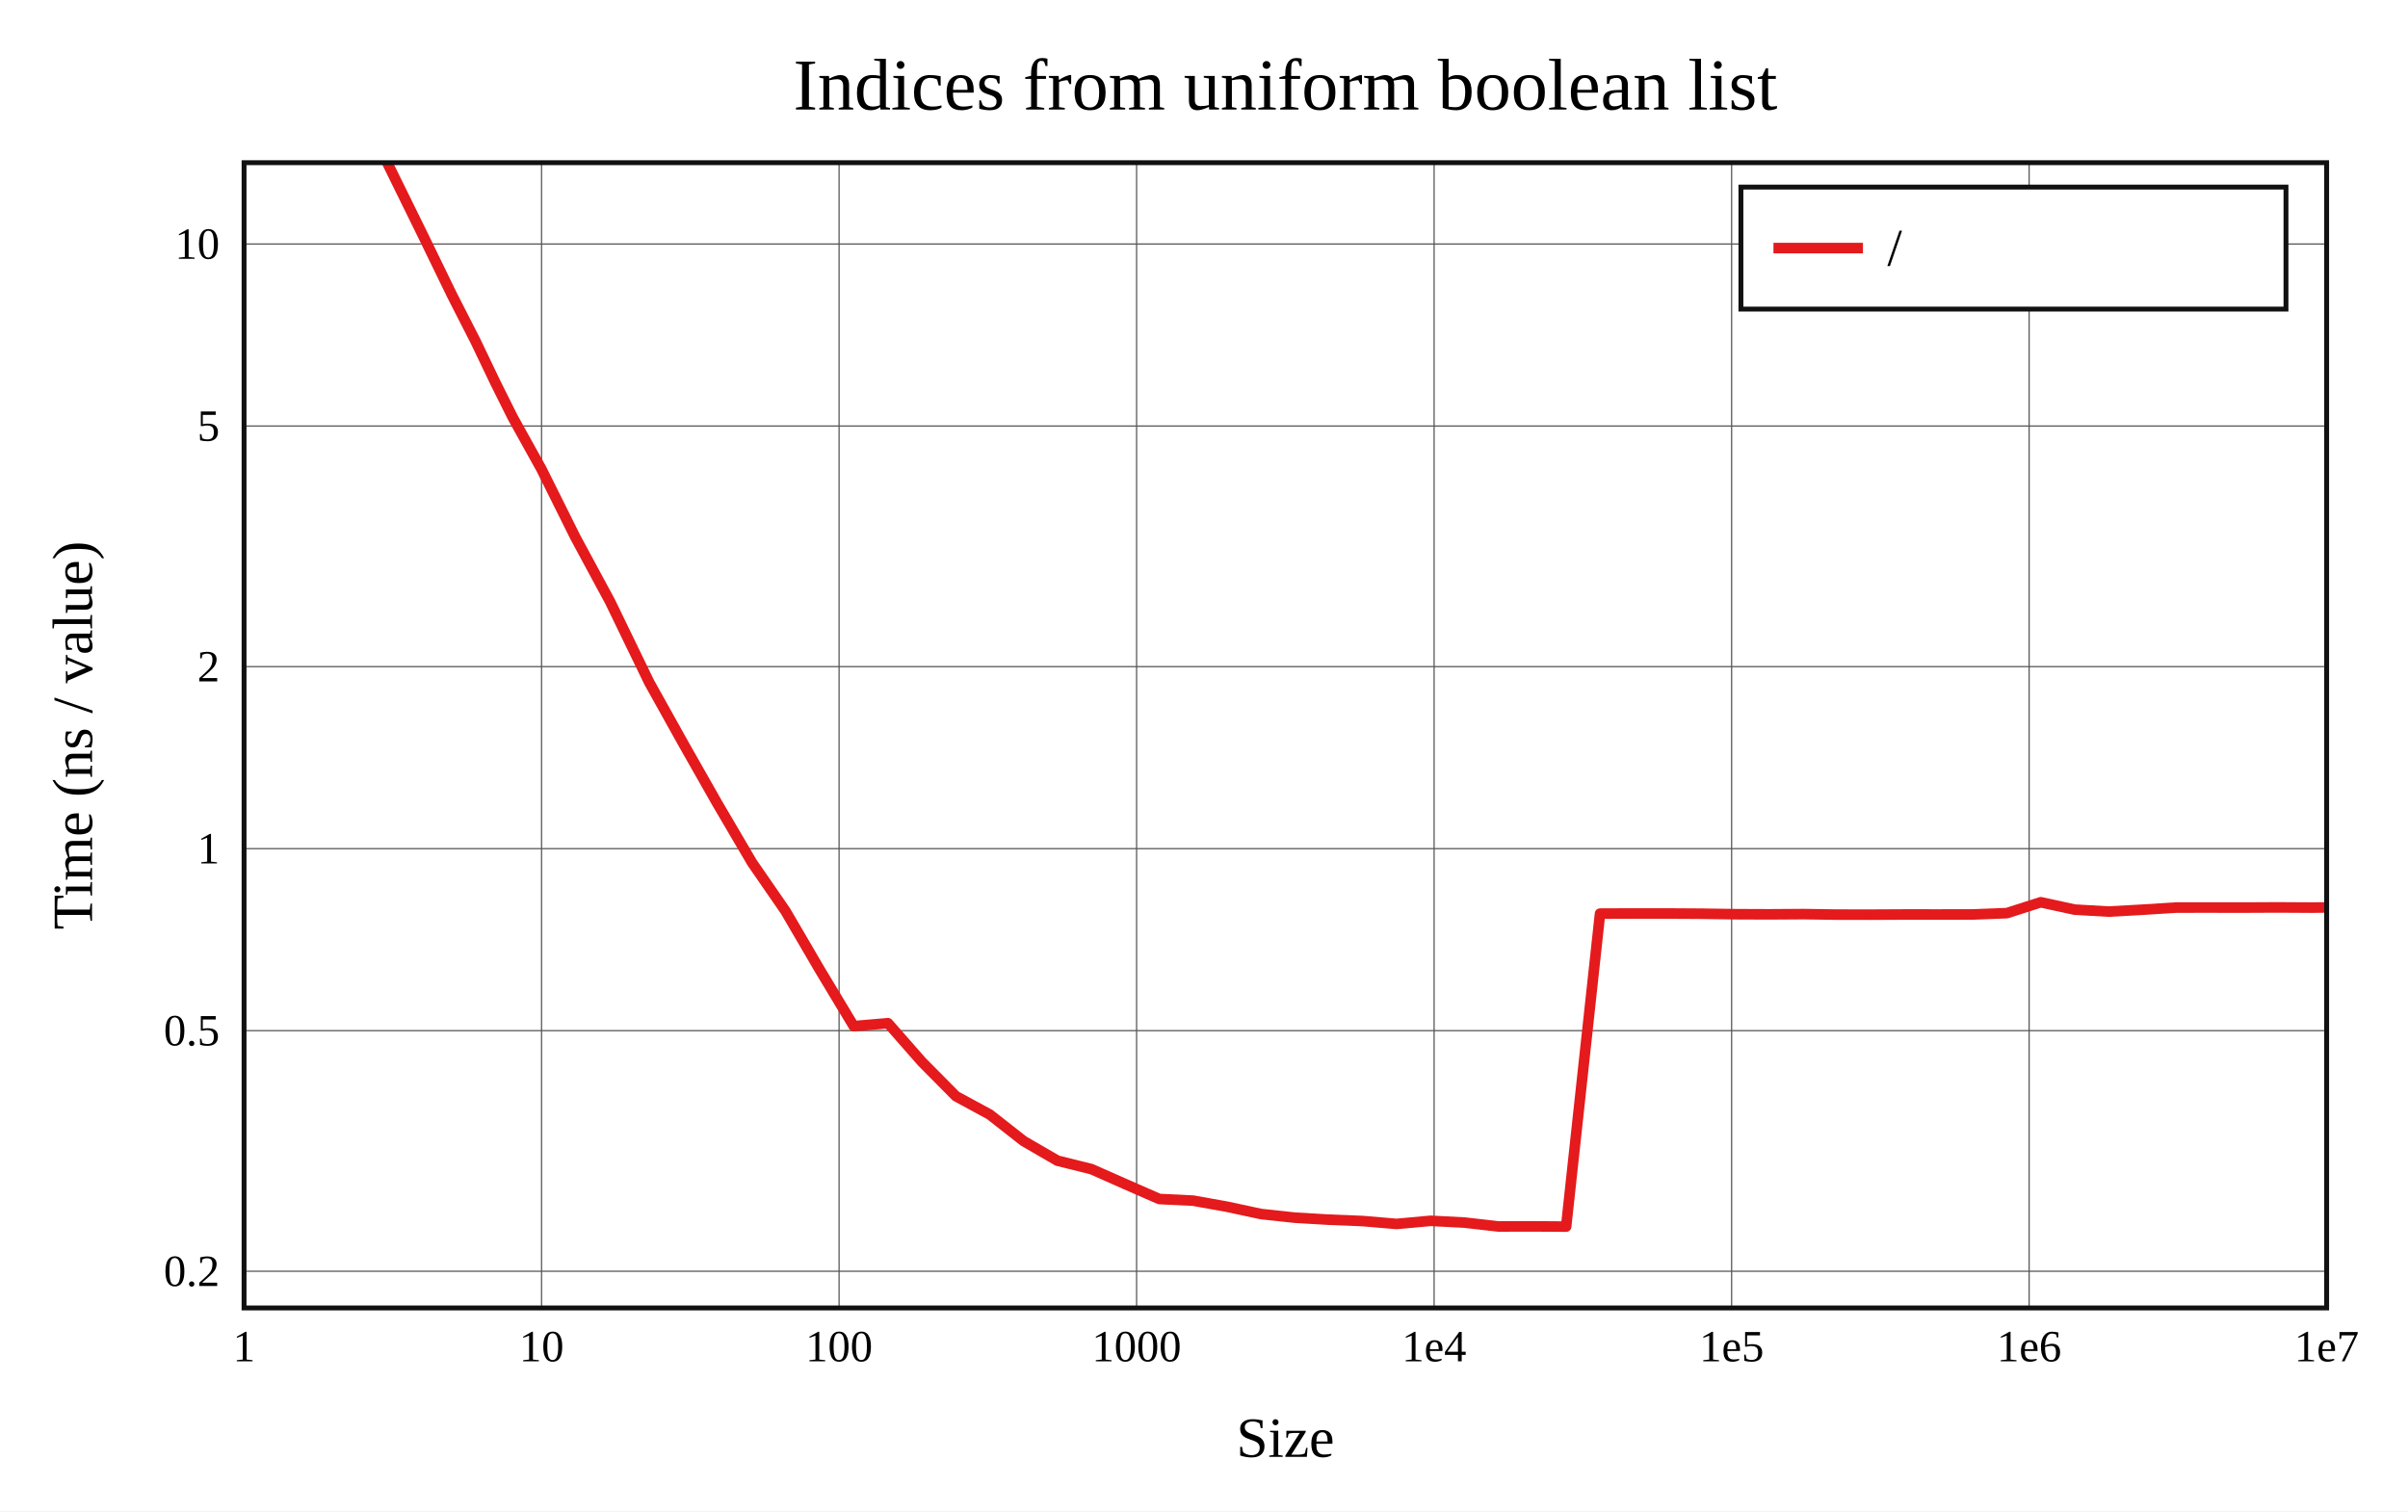
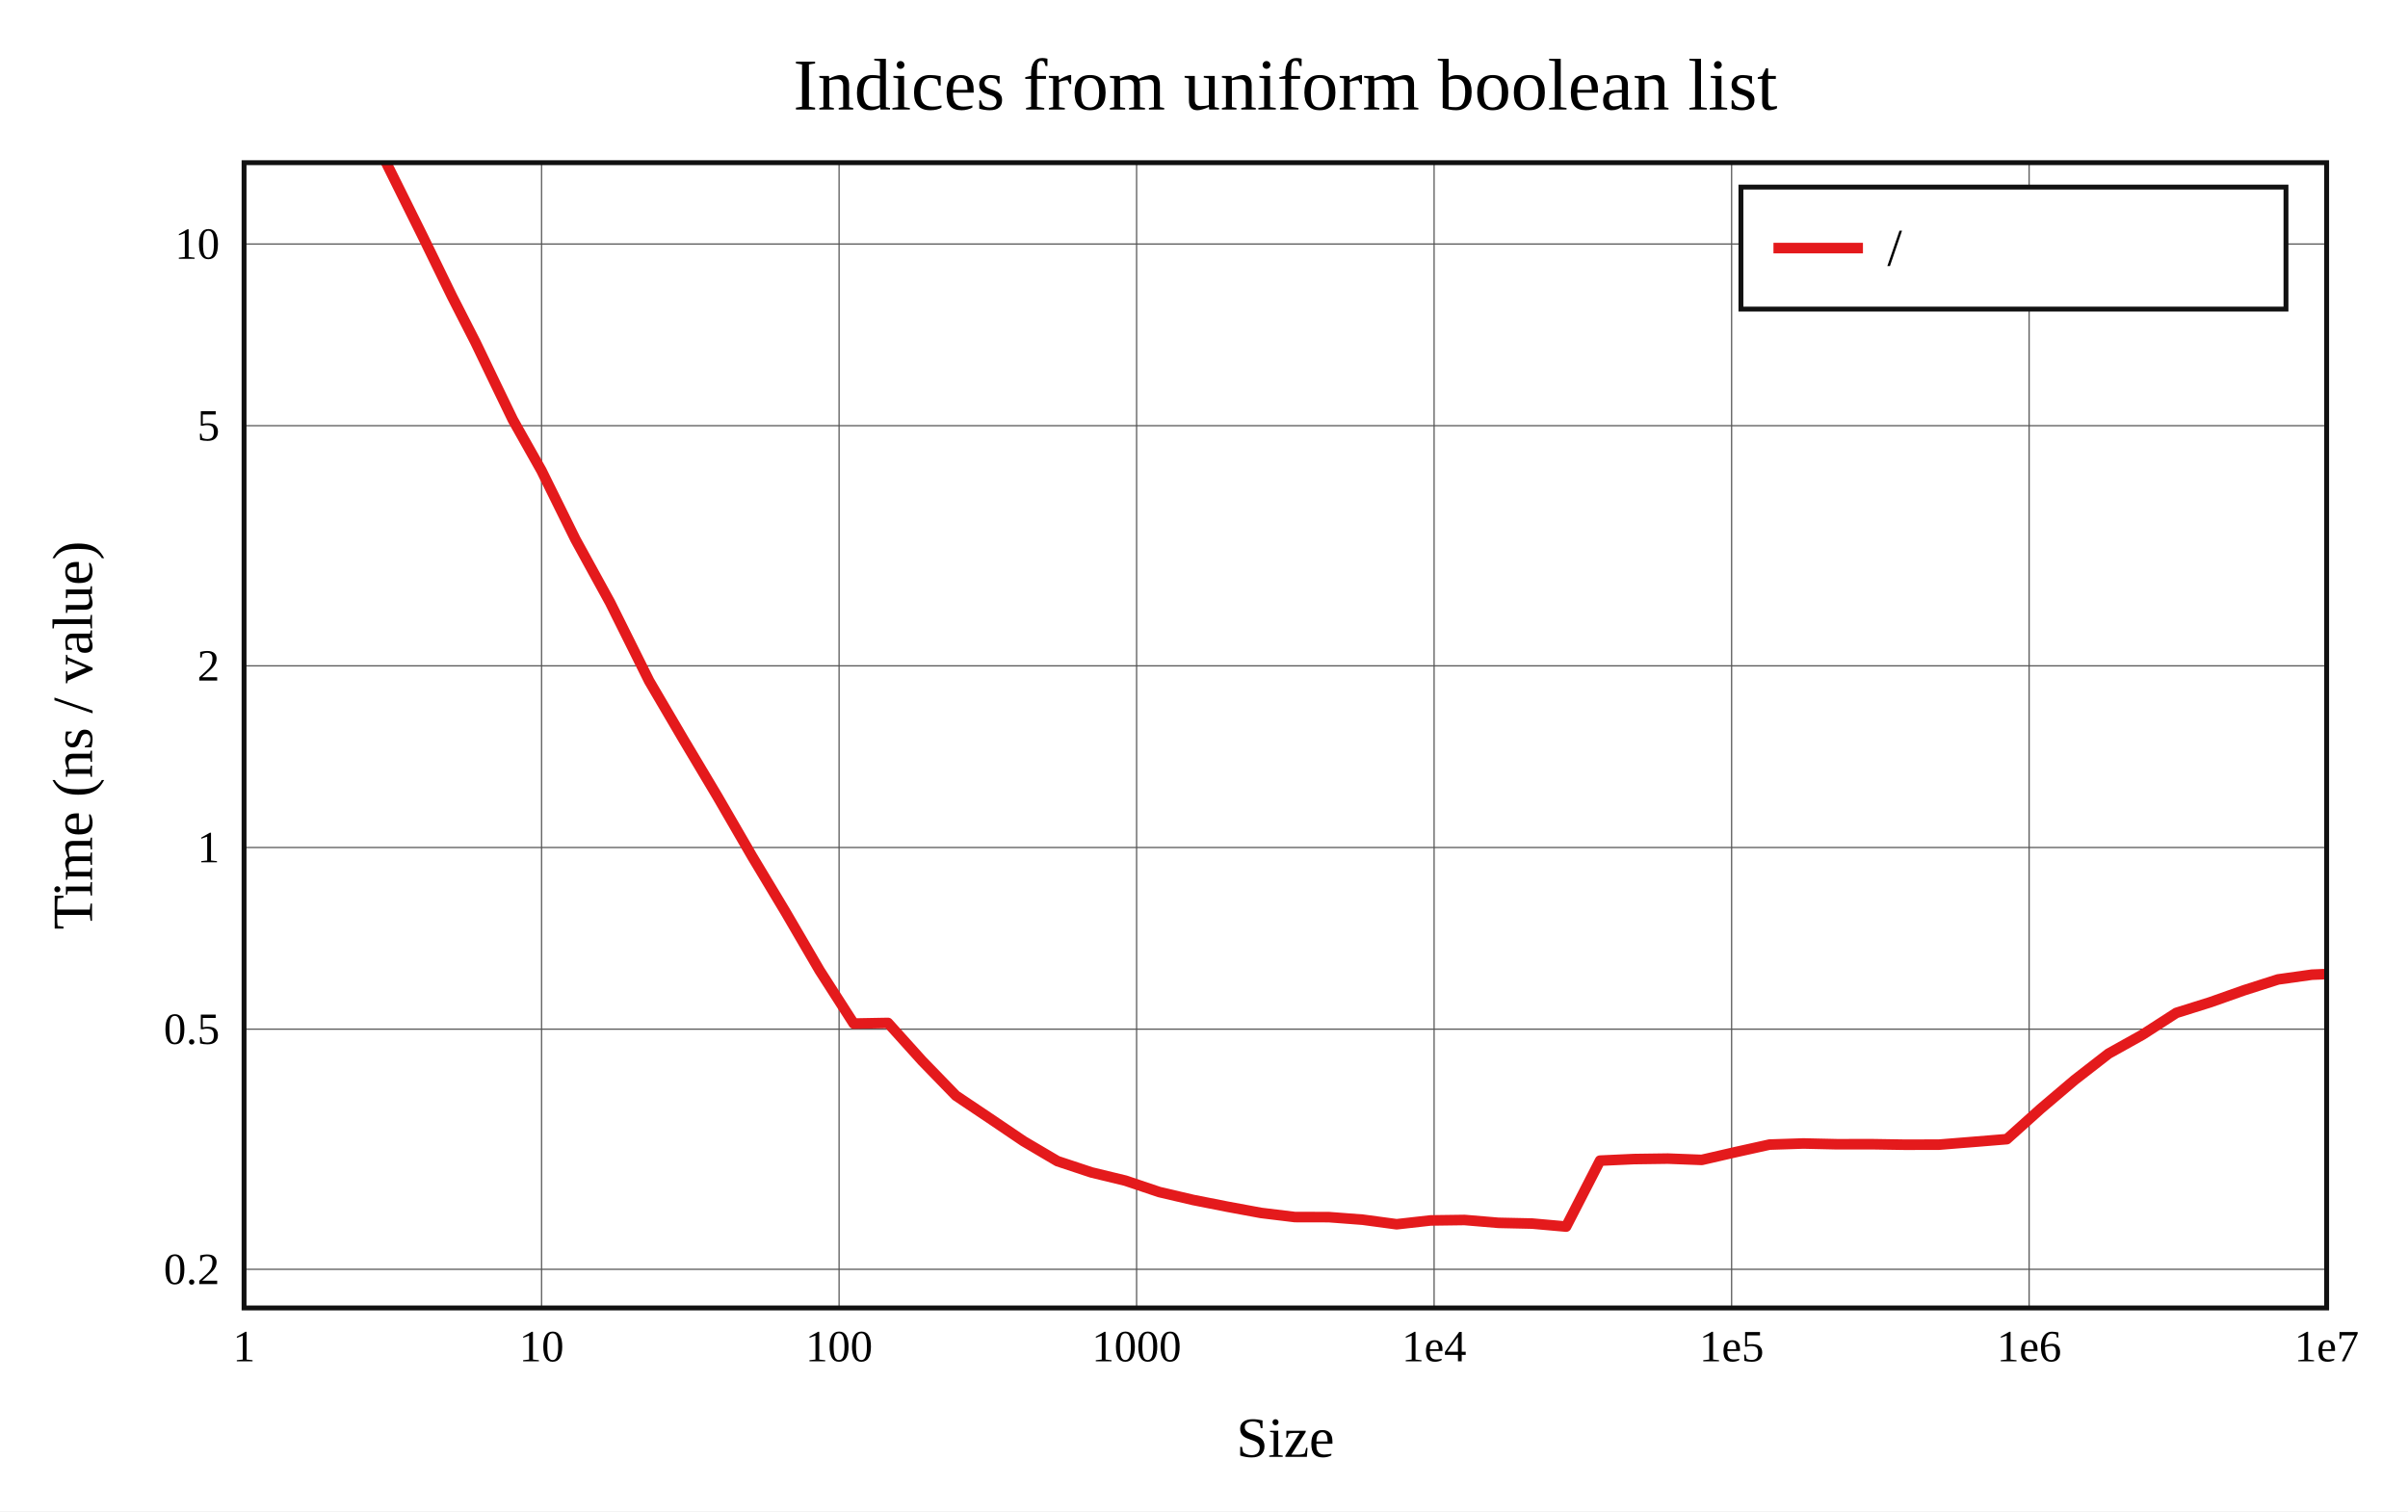
<svg xmlns="http://www.w3.org/2000/svg" viewBox="-60 -40 592 371.6" height="557.4" width="888">
  <g stroke-width="2.6" font-size="14px" text-anchor="middle">
    <defs>
      <clipPath id="clip">
        <rect x="0" y="0" width="512" height="281.6" />
      </clipPath>
    </defs>
    <rect fill="white" x="-60" y="-40" width="592" height="371.6" />
    <text dy="0.33em" font-size="18px" x="256" y="-19">Indices from uniform boolean list</text>
    <text dy="0.33em" x="256" y="313.6">Size</text>
    <text dy="0.33em" transform="rotate(-90)" x="-140.8" y="-42">Time (ns / value)</text>
    <g stroke-width="0.3" stroke="#555">
      <path d="M73.143 0v281.6" />
      <path d="M146.286 0v281.6" />
      <path d="M219.429 0v281.6" />
      <path d="M292.571 0v281.6" />
      <path d="M365.714 0v281.6" />
      <path d="M438.857 0v281.6" />
-       <path d="M0 272.58h512" />
-       <path d="M0 213.419h512" />
-       <path d="M0 168.666h512" />
-       <path d="M0 123.913h512" />
-       <path d="M0 64.753h512" />
+       <path d="M0 272.1h512" />
+       <path d="M0 213.052h512" />
+       <path d="M0 168.384h512" />
+       <path d="M0 123.716h512" />
+       <path d="M0 64.668h512" />
      <path d="M0 20h512" />
    </g>
    <g font-size="11px">
      <text dy="0.33em" x="0" y="291.1">1</text>
      <text dy="0.33em" x="73.143" y="291.1">10</text>
      <text dy="0.33em" x="146.286" y="291.1">100</text>
      <text dy="0.33em" x="219.429" y="291.1">1000</text>
      <text dy="0.33em" x="292.571" y="291.1">1e4</text>
      <text dy="0.33em" x="365.714" y="291.1">1e5</text>
      <text dy="0.33em" x="438.857" y="291.1">1e6</text>
      <text dy="0.33em" x="512" y="291.1">1e7</text>
      <g text-anchor="end">
-         <text dy="0.33em" x="-6" y="272.58">0.2</text>
-         <text dy="0.33em" x="-6" y="213.419">0.5</text>
-         <text dy="0.33em" x="-6" y="168.666">1</text>
-         <text dy="0.33em" x="-6" y="123.913">2</text>
-         <text dy="0.33em" x="-6" y="64.753">5</text>
+         <text dy="0.33em" x="-6" y="272.1">0.2</text>
+         <text dy="0.33em" x="-6" y="213.052">0.5</text>
+         <text dy="0.33em" x="-6" y="168.384">1</text>
+         <text dy="0.33em" x="-6" y="123.716">2</text>
+         <text dy="0.33em" x="-6" y="64.668">5</text>
        <text dy="0.33em" x="-6" y="20">10</text>
      </g>
    </g>
    <g clip-path="url(#clip)" fill="none" stroke-linecap="round" stroke-linejoin="round">
-       <path stroke="#e41a1c" d="M0 -71.914L22.018 -26.8L34.898 -0.603L44.036 17.98L51.125 32.563L56.916 43.909L61.813 54.137L66.055 62.638L73.143 75.405L81.477 92.155L89.999 107.947L99.601 127.771L108.041 142.913L116.375 157.594L124.897 172.116L133.087 183.969L141.495 198.365L149.886 212.313L158.307 211.589L166.675 221.12L175.009 229.532L183.333 234.047L191.644 240.565L199.973 245.394L208.325 247.467L216.676 251.168L225.008 254.816L233.35 255.222L241.684 256.718L250.012 258.508L258.349 259.408L266.687 259.898L275.026 260.237L283.357 260.947L291.692 260.181L300.029 260.609L308.363 261.567L316.697 261.544L325.031 261.6L333.365 184.643L341.699 184.611L350.034 184.615L358.368 184.665L366.702 184.788L375.036 184.819L383.37 184.764L391.705 184.892L400.039 184.9L408.373 184.859L416.707 184.864L425.041 184.848L433.375 184.524L441.71 181.851L450.044 183.659L458.378 184.142L466.712 183.68L475.046 183.15L483.38 183.145L491.714 183.155L500.049 183.116L508.383 183.165L516.717 183.062" />
+       <path stroke="#e41a1c" d="M0 -71.071L22.018 -26.449L34.898 -0.082L44.036 18.335L51.125 32.874L56.916 44.203L61.813 54.39L66.055 63.166L73.143 75.751L81.477 92.642L89.999 108.163L99.601 127.457L108.041 141.845L116.375 155.832L124.897 170.553L133.087 184.188L141.495 198.607L149.886 211.68L158.307 211.526L166.675 220.814L175.009 229.401L183.333 234.982L191.644 240.604L199.973 245.508L208.325 248.279L216.676 250.301L225.008 253.104L233.35 255.056L241.684 256.7L250.012 258.24L258.349 259.254L266.687 259.273L275.026 259.904L283.357 261.025L291.692 260.088L300.029 259.973L308.363 260.674L316.697 260.859L325.031 261.6L333.365 245.381L341.699 244.996L350.034 244.881L358.368 245.201L366.702 243.283L375.036 241.437L383.37 241.163L391.705 241.353L400.039 241.337L408.373 241.469L416.707 241.449L425.041 240.782L433.375 240.099L441.71 232.621L450.044 225.545L458.378 219.073L466.712 214.429L475.046 209.053L483.38 206.437L491.714 203.489L500.049 200.825L508.383 199.656L516.717 199.313" />
    </g>
    <rect stroke-width="1.2" stroke="#111" fill="none" x="0" y="0" width="512" height="281.6" />
    <g transform="translate(368,6)" text-anchor="start" font-size="13px">
      <rect stroke-width="1.2" stroke="#111" fill="white" x="0" y="0" width="134" height="30" />
      <path stroke="#e41a1c" d="M8 15h22" />
      <text dy="0.33em" x="36" y="15">/</text>
    </g>
  </g>
</svg>
